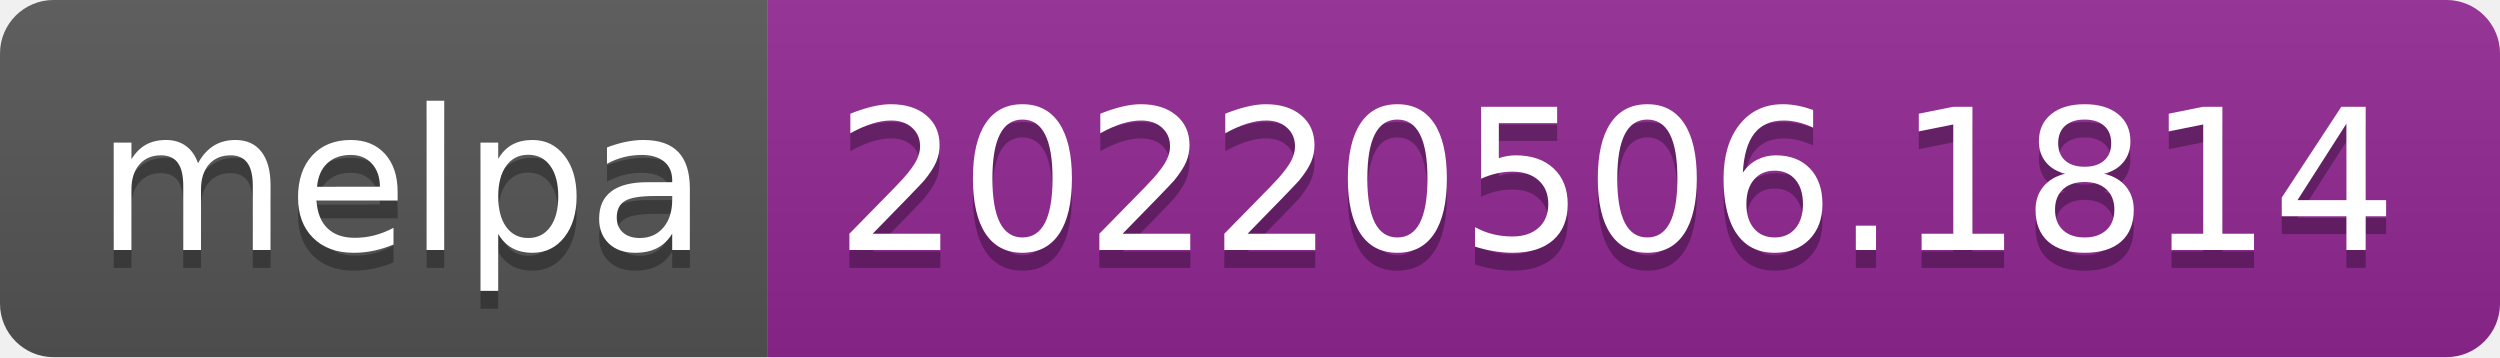
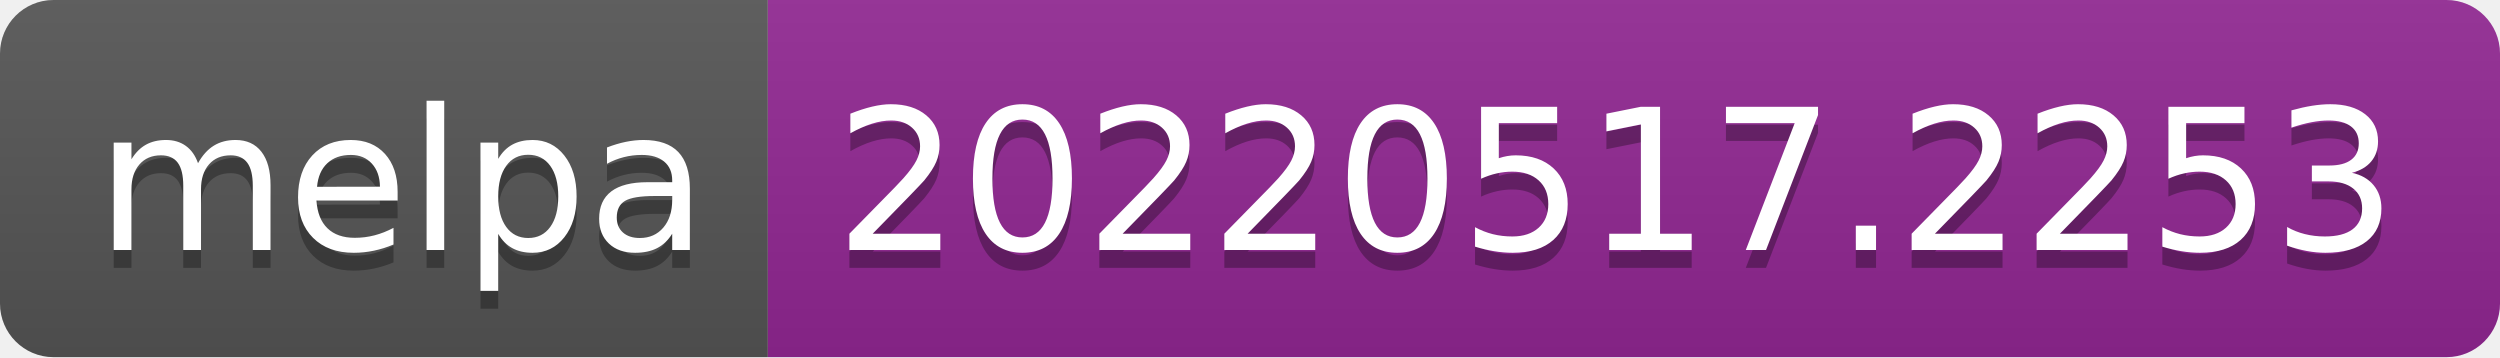
- <svg xmlns="http://www.w3.org/2000/svg" width="140" height="20" role="img" aria-label="melpa: 20220506.1814">
+ <svg xmlns="http://www.w3.org/2000/svg" width="140" height="20" role="img" aria-label="melpa: 20220517.2253">
  <linearGradient id="s" x2="0" y2="100%">
    <stop offset="0" stop-color="#bbb" stop-opacity=".1" />
    <stop offset="1" stop-opacity=".1" />
  </linearGradient>
  <clipPath id="r">
    <rect width="140" height="20" rx="3" fill="#fff" />
  </clipPath>
  <g clip-path="url(#r)">
    <rect width="43" height="20" fill="#555" />
    <rect x="43" width="97" height="20" fill="#922793" />
    <rect width="140" height="20" fill="url(#s)" />
  </g>
  <g fill="#fff" text-anchor="middle" font-family="Verdana,Geneva,DejaVu Sans,sans-serif" text-rendering="geometricPrecision" font-size="110">
    <text aria-hidden="true" x="225" y="150" fill="#010101" fill-opacity=".3" transform="scale(.1)" textLength="330">melpa</text>
    <text x="225" y="140" transform="scale(.1)" fill="#fff" textLength="330">melpa</text>
-     <text aria-hidden="true" x="905" y="150" fill="#010101" fill-opacity=".3" transform="scale(.1)" textLength="870">20220506.1814</text>
-     <text x="905" y="140" transform="scale(.1)" fill="#fff" textLength="870">20220506.1814</text>
+     <text aria-hidden="true" x="905" y="150" fill="#010101" fill-opacity=".3" transform="scale(.1)" textLength="870">20220517.2253</text>
+     <text x="905" y="140" transform="scale(.1)" fill="#fff" textLength="870">20220517.2253</text>
  </g>
</svg>
